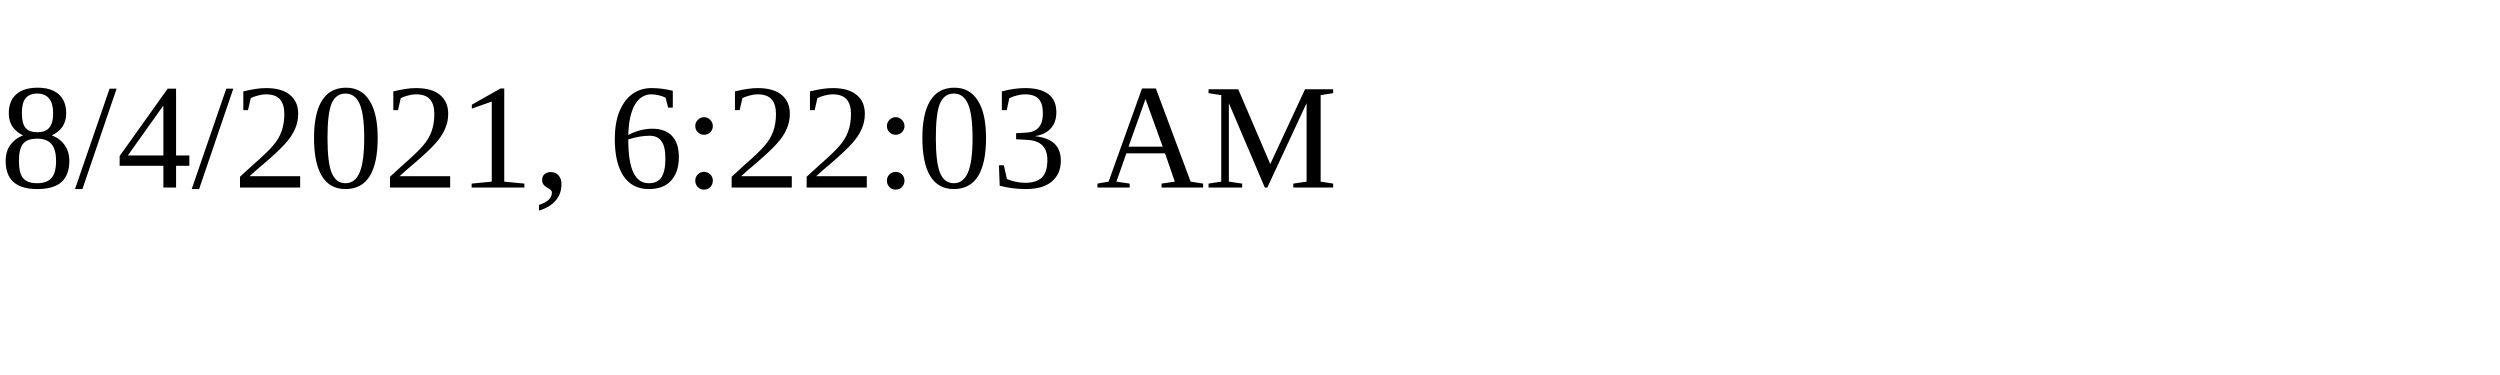
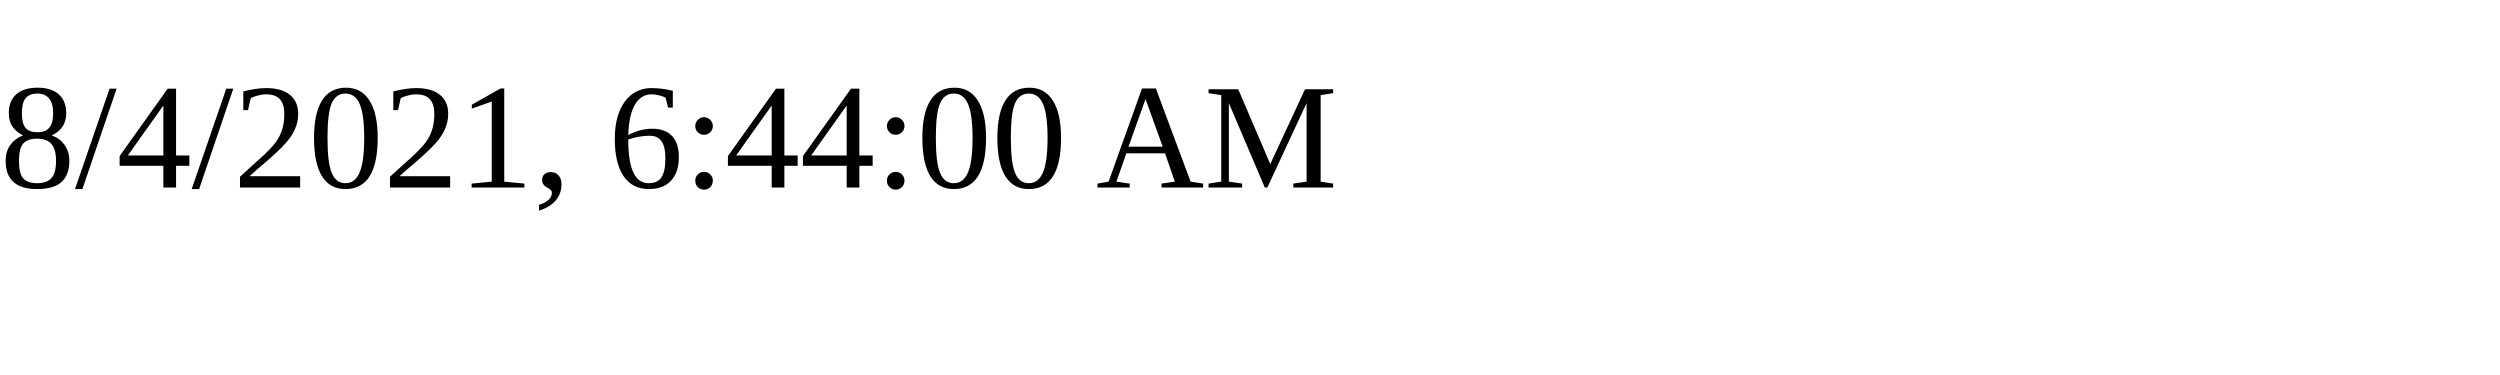
<svg xmlns="http://www.w3.org/2000/svg" height="30" width="200">
-   <text x="0" y="15">8/4/2021, 6:22:03 AM</text>
+   <text x="0" y="15">8/4/2021, 6:44:00 AM</text>
</svg>
